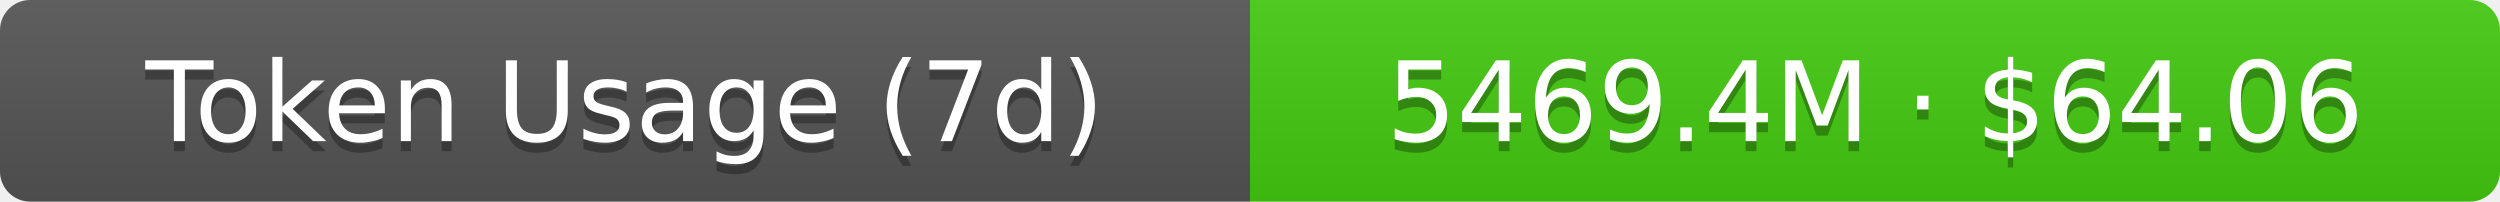
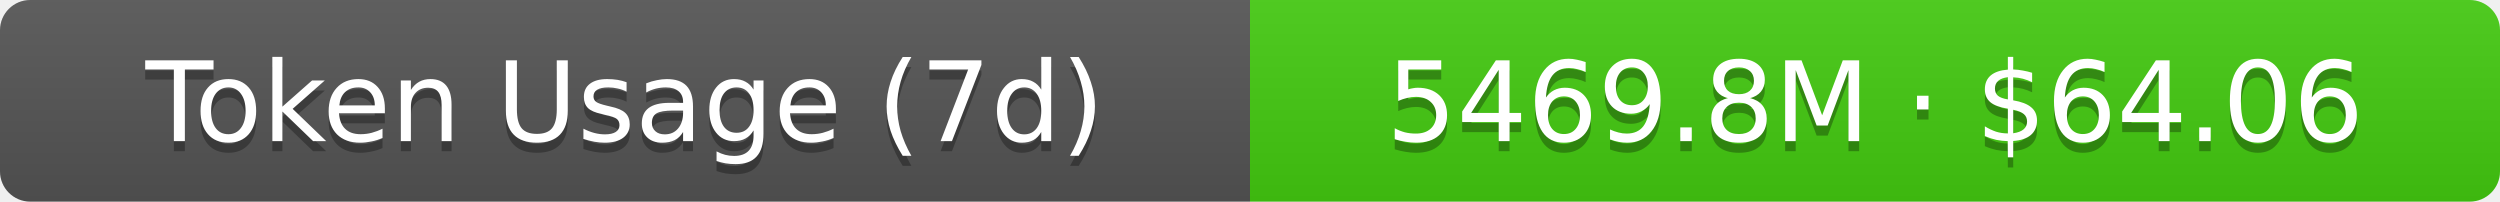
- <svg xmlns="http://www.w3.org/2000/svg" width="248" height="20" role="img" aria-label="Token Usage (7d): 5469.4M · $64.06">
+ <svg xmlns="http://www.w3.org/2000/svg" width="248" height="20" role="img" aria-label="Token Usage (7d): 5469.8M · $64.06">
  <linearGradient id="s" x2="0" y2="100%">
    <stop offset="0" stop-color="#bbb" stop-opacity=".1" />
    <stop offset="1" stop-opacity=".1" />
  </linearGradient>
  <clipPath id="r">
    <rect width="248" height="20" rx="3" fill="#fff" />
  </clipPath>
  <g clip-path="url(#r)">
    <rect width="124" height="20" fill="#555" />
    <rect x="124" width="124" height="20" fill="#4c1" />
    <rect width="248" height="20" fill="url(#s)" />
  </g>
  <g fill="#fff" text-anchor="middle" font-family="Verdana,Geneva,DejaVu Sans,sans-serif" text-rendering="geometricPrecision" font-size="11">
    <text aria-hidden="true" x="62" y="15" fill="#010101" fill-opacity=".3">Token Usage (7d)</text>
    <text x="62" y="14">Token Usage (7d)</text>
-     <text aria-hidden="true" x="186" y="15" fill="#010101" fill-opacity=".3">5469.4M · $64.06</text>
-     <text x="186" y="14">5469.4M · $64.06</text>
+     <text aria-hidden="true" x="186" y="15" fill="#010101" fill-opacity=".3">5469.8M · $64.06</text>
+     <text x="186" y="14">5469.8M · $64.06</text>
  </g>
</svg>
